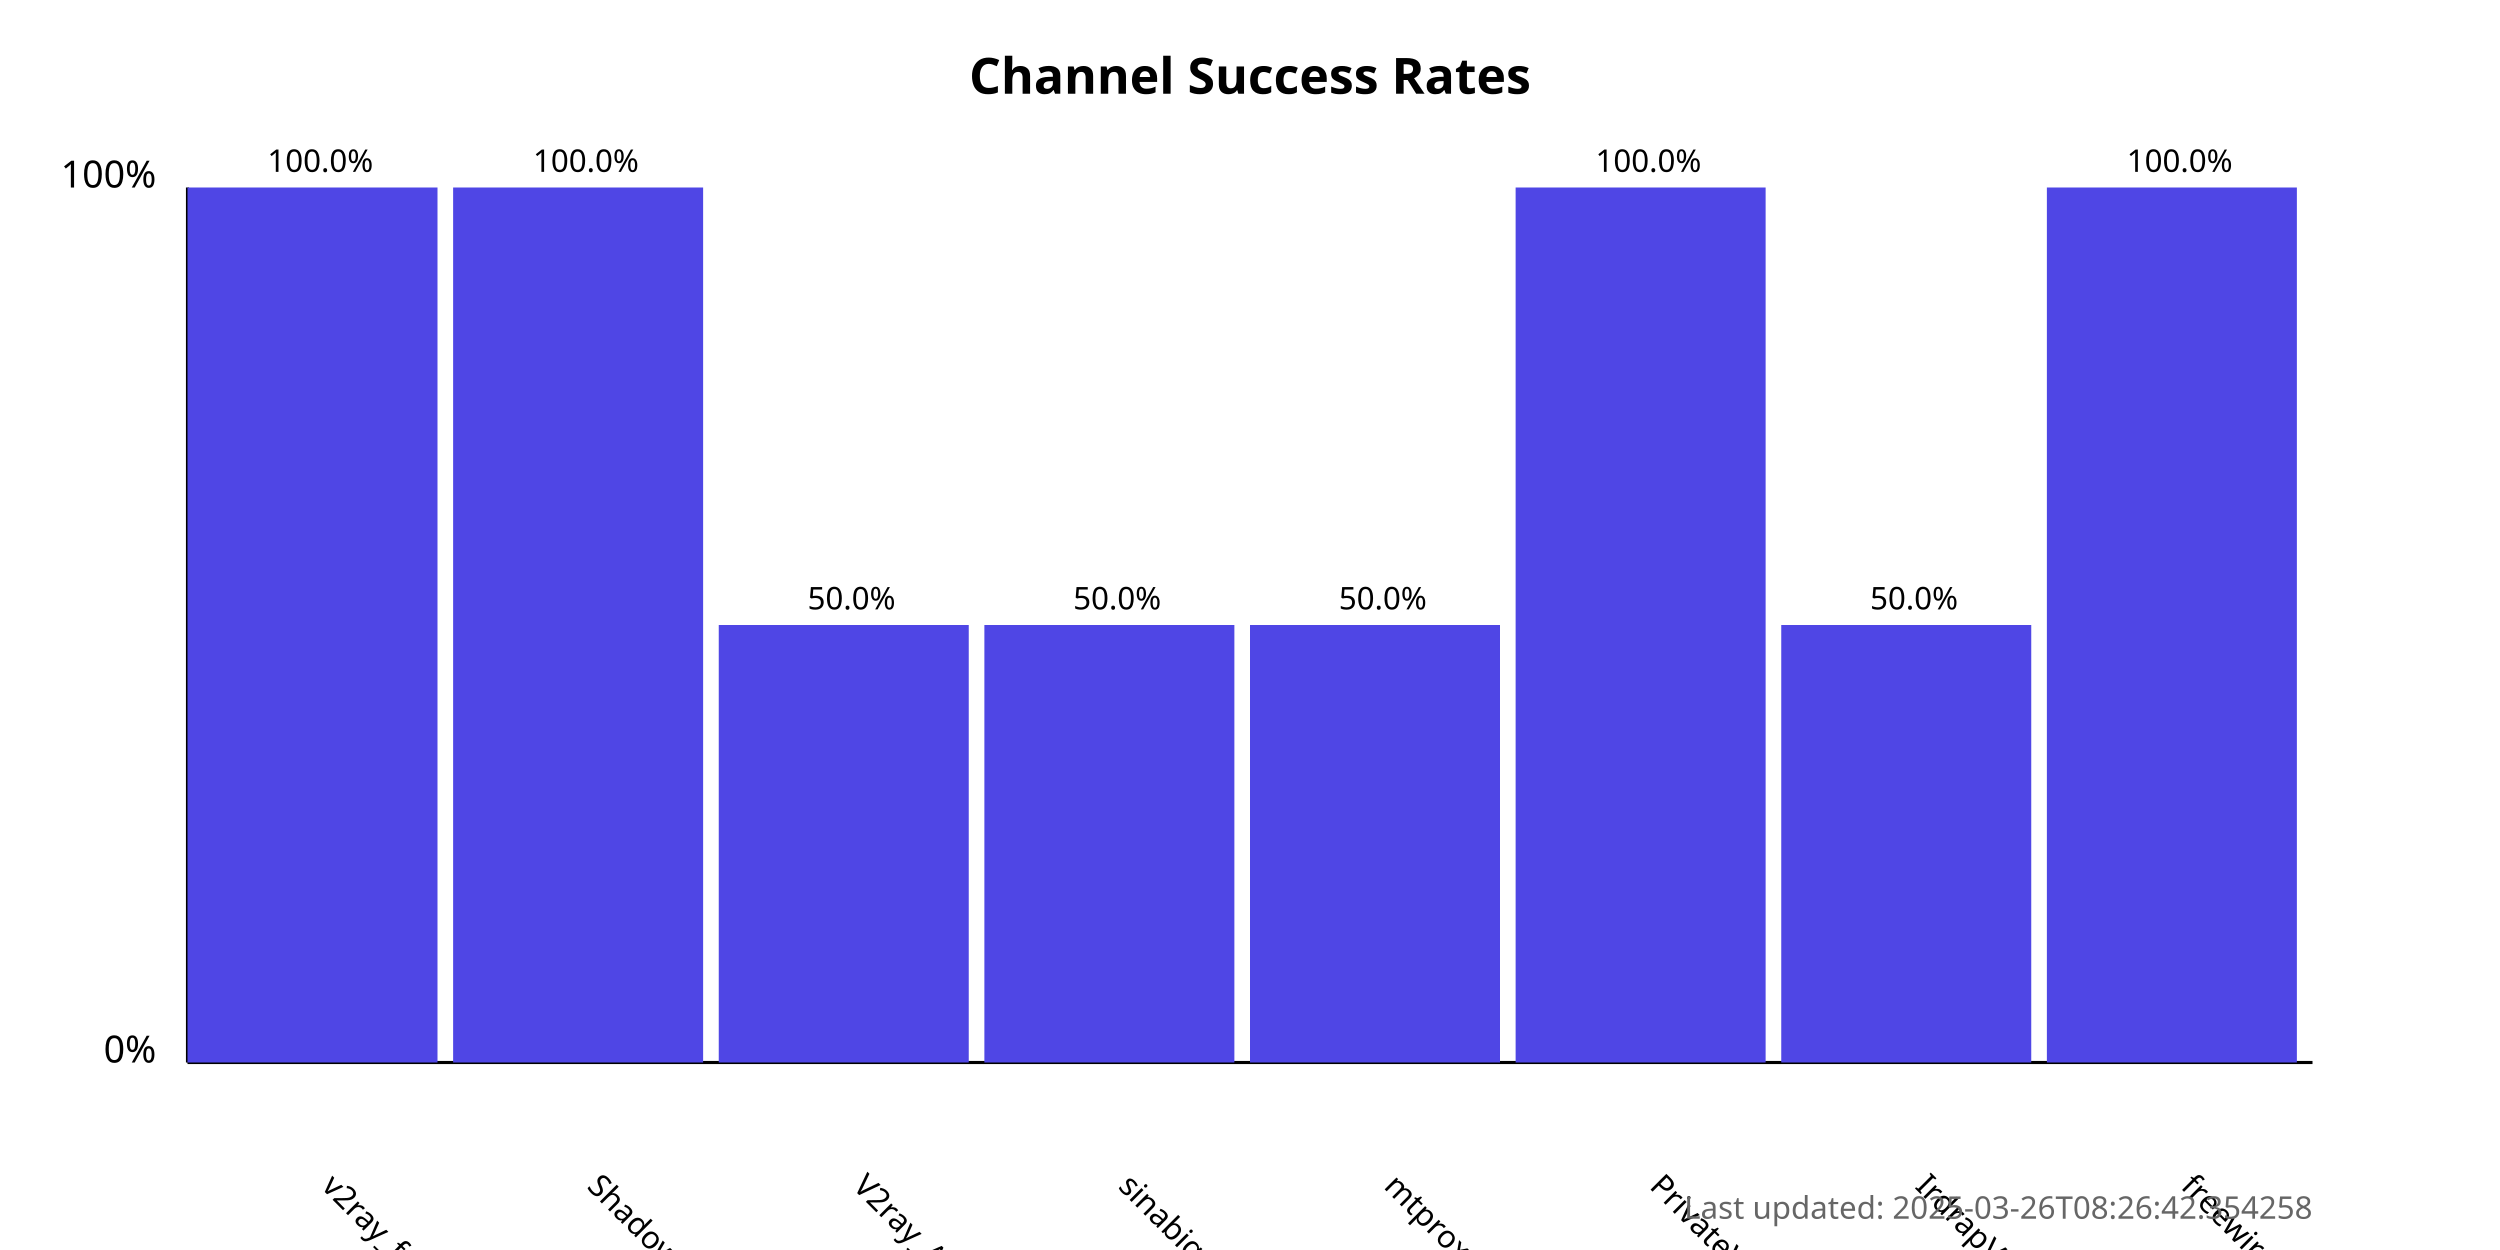
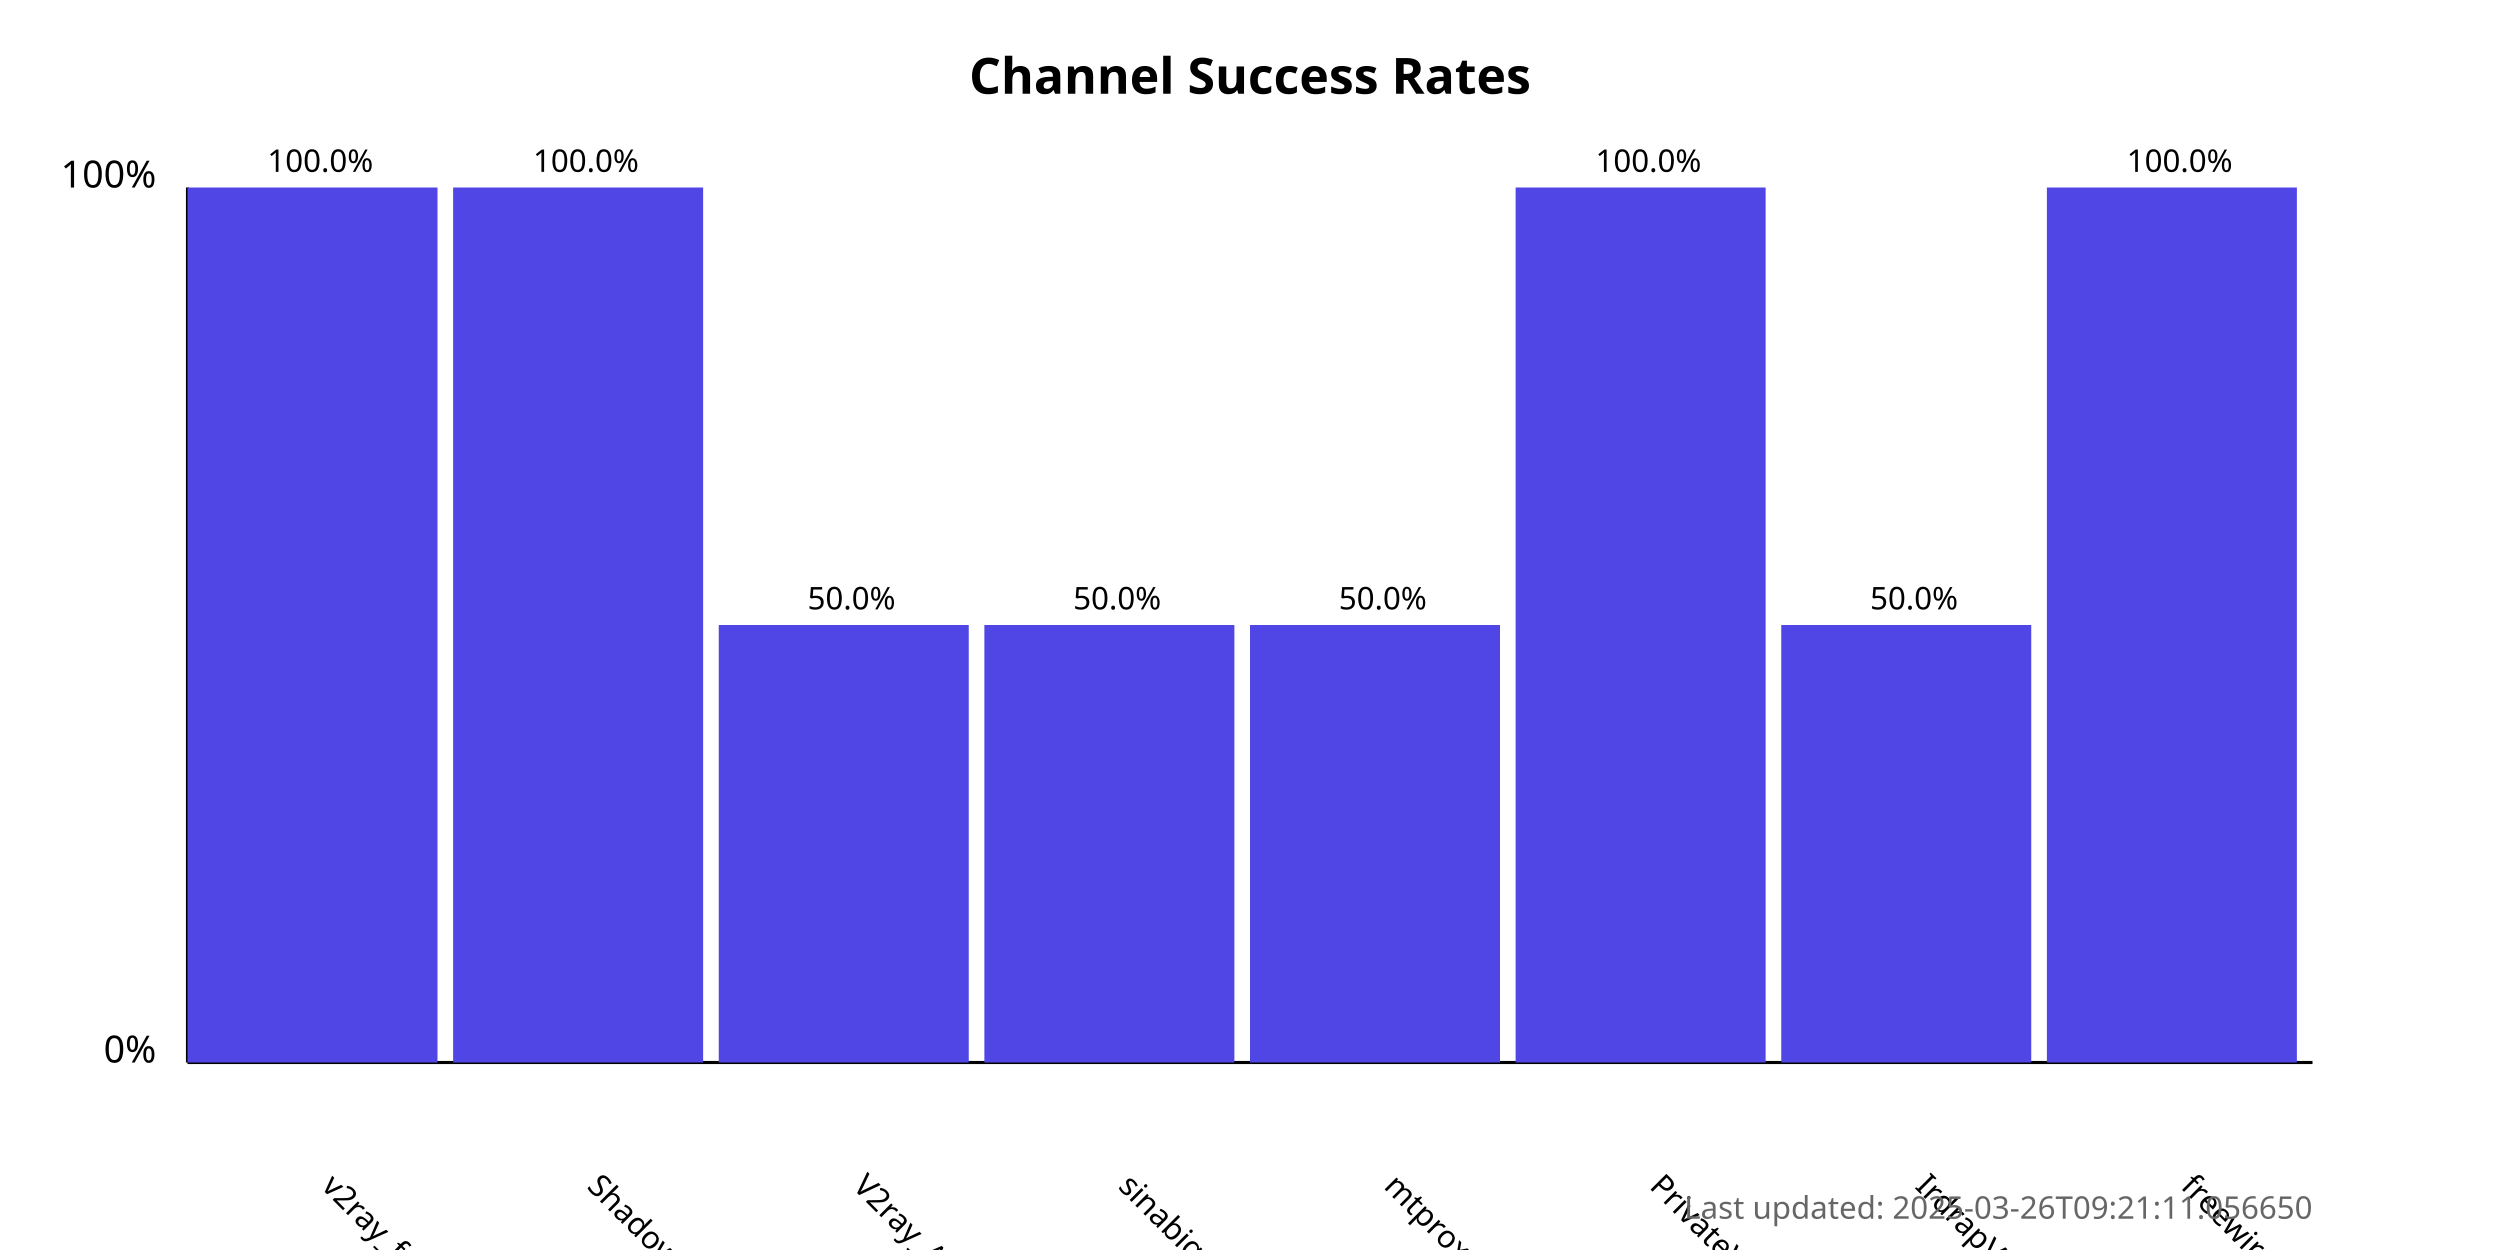
<svg xmlns="http://www.w3.org/2000/svg" width="800" height="400">
  <style>
            .chart-title { font: bold 16px sans-serif; }
            .axis-label { font: 12px sans-serif; }
            .tick-label { font: 10px sans-serif; }
            .bar { fill: #4f46e5; }
            .bar:hover { fill: #6366f1; }
            .timestamp { font: 10px sans-serif; fill: #666; }
        </style>
  <text x="400.0" y="30" text-anchor="middle" class="chart-title">
            Channel Success Rates
        </text>
  <line x1="60" y1="340" x2="60" y2="60" stroke="black" stroke-width="1" />
  <line x1="60" y1="340" x2="740" y2="340" stroke="black" stroke-width="1" />
  <text x="50" y="340" text-anchor="end" class="axis-label">0%</text>
  <text x="50" y="60" text-anchor="end" class="axis-label">100%</text>
  <g>
    <rect x="60" y="60.0" width="80.0" height="280.0" class="bar" />
    <text x="102.5" y="380" transform="rotate(45, 102.5, 380)" text-anchor="start" class="tick-label">
                v2ray_free_conf
            </text>
    <text x="102.5" y="55.0" text-anchor="middle" class="tick-label">
                100.0%
            </text>
  </g>
  <g>
    <rect x="145.0" y="60.0" width="80.0" height="280.0" class="bar" />
    <text x="187.5" y="380" transform="rotate(45, 187.5, 380)" text-anchor="start" class="tick-label">
                ShadowProxy66
            </text>
    <text x="187.5" y="55.0" text-anchor="middle" class="tick-label">
                100.0%
            </text>
  </g>
  <g>
    <rect x="230.0" y="200.0" width="80.0" height="140.0" class="bar" />
    <text x="272.5" y="380" transform="rotate(45, 272.5, 380)" text-anchor="start" class="tick-label">
                V2ray_Alpha
            </text>
    <text x="272.5" y="195.0" text-anchor="middle" class="tick-label">
                50.0%
            </text>
  </g>
  <g>
    <rect x="315.0" y="200.0" width="80.0" height="140.0" class="bar" />
    <text x="357.5" y="380" transform="rotate(45, 357.5, 380)" text-anchor="start" class="tick-label">
                sinabigo
            </text>
    <text x="357.5" y="195.0" text-anchor="middle" class="tick-label">
                50.0%
            </text>
  </g>
  <g>
    <rect x="400.0" y="200.0" width="80.0" height="140.0" class="bar" />
    <text x="442.5" y="380" transform="rotate(45, 442.5, 380)" text-anchor="start" class="tick-label">
                mtproxy_lists
            </text>
    <text x="442.5" y="195.0" text-anchor="middle" class="tick-label">
                50.0%
            </text>
  </g>
  <g>
    <rect x="485.0" y="60.0" width="80.0" height="280.0" class="bar" />
    <text x="527.5" y="380" transform="rotate(45, 527.5, 380)" text-anchor="start" class="tick-label">
                PrivateVPNs
            </text>
    <text x="527.5" y="55.0" text-anchor="middle" class="tick-label">
                100.0%
            </text>
  </g>
  <g>
    <rect x="570.0" y="200.0" width="80.0" height="140.0" class="bar" />
    <text x="612.5" y="380" transform="rotate(45, 612.5, 380)" text-anchor="start" class="tick-label">
                IrdrapVPNnews
            </text>
    <text x="612.5" y="195.0" text-anchor="middle" class="tick-label">
                50.0%
            </text>
  </g>
  <g>
    <rect x="655.0" y="60.0" width="80.0" height="280.0" class="bar" />
    <text x="697.5" y="380" transform="rotate(45, 697.5, 380)" text-anchor="start" class="tick-label">
                freewireguard
            </text>
    <text x="697.5" y="55.0" text-anchor="middle" class="tick-label">
                100.0%
            </text>
  </g>
  <text x="740" y="390" text-anchor="end" class="timestamp">
-             Last updated: 2025-03-26T08:26:42.354258
+             Last updated: 2025-03-26T09:21:11.056650
        </text>
</svg>
